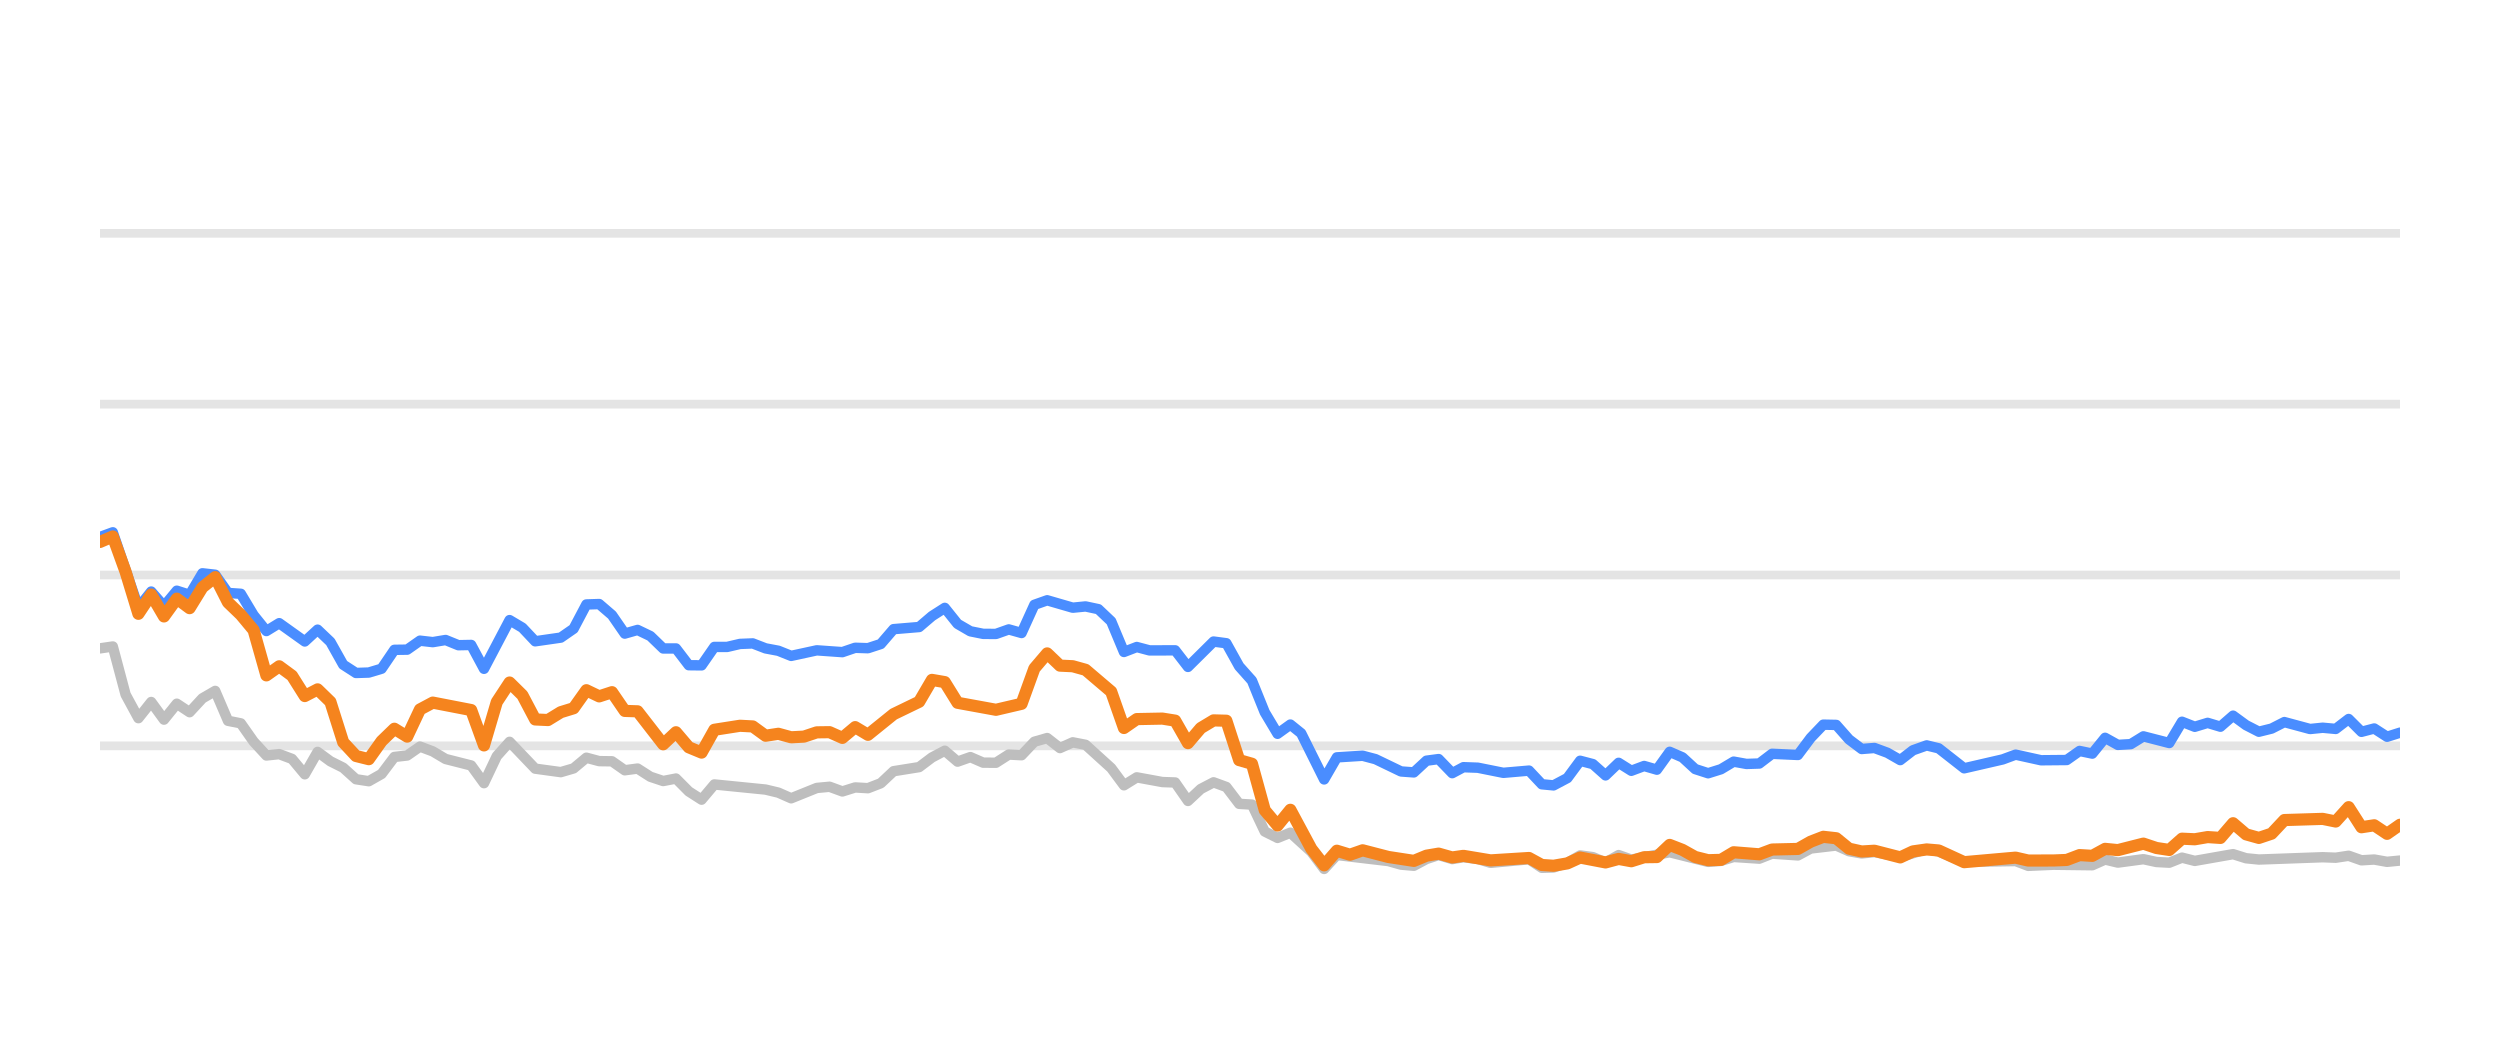
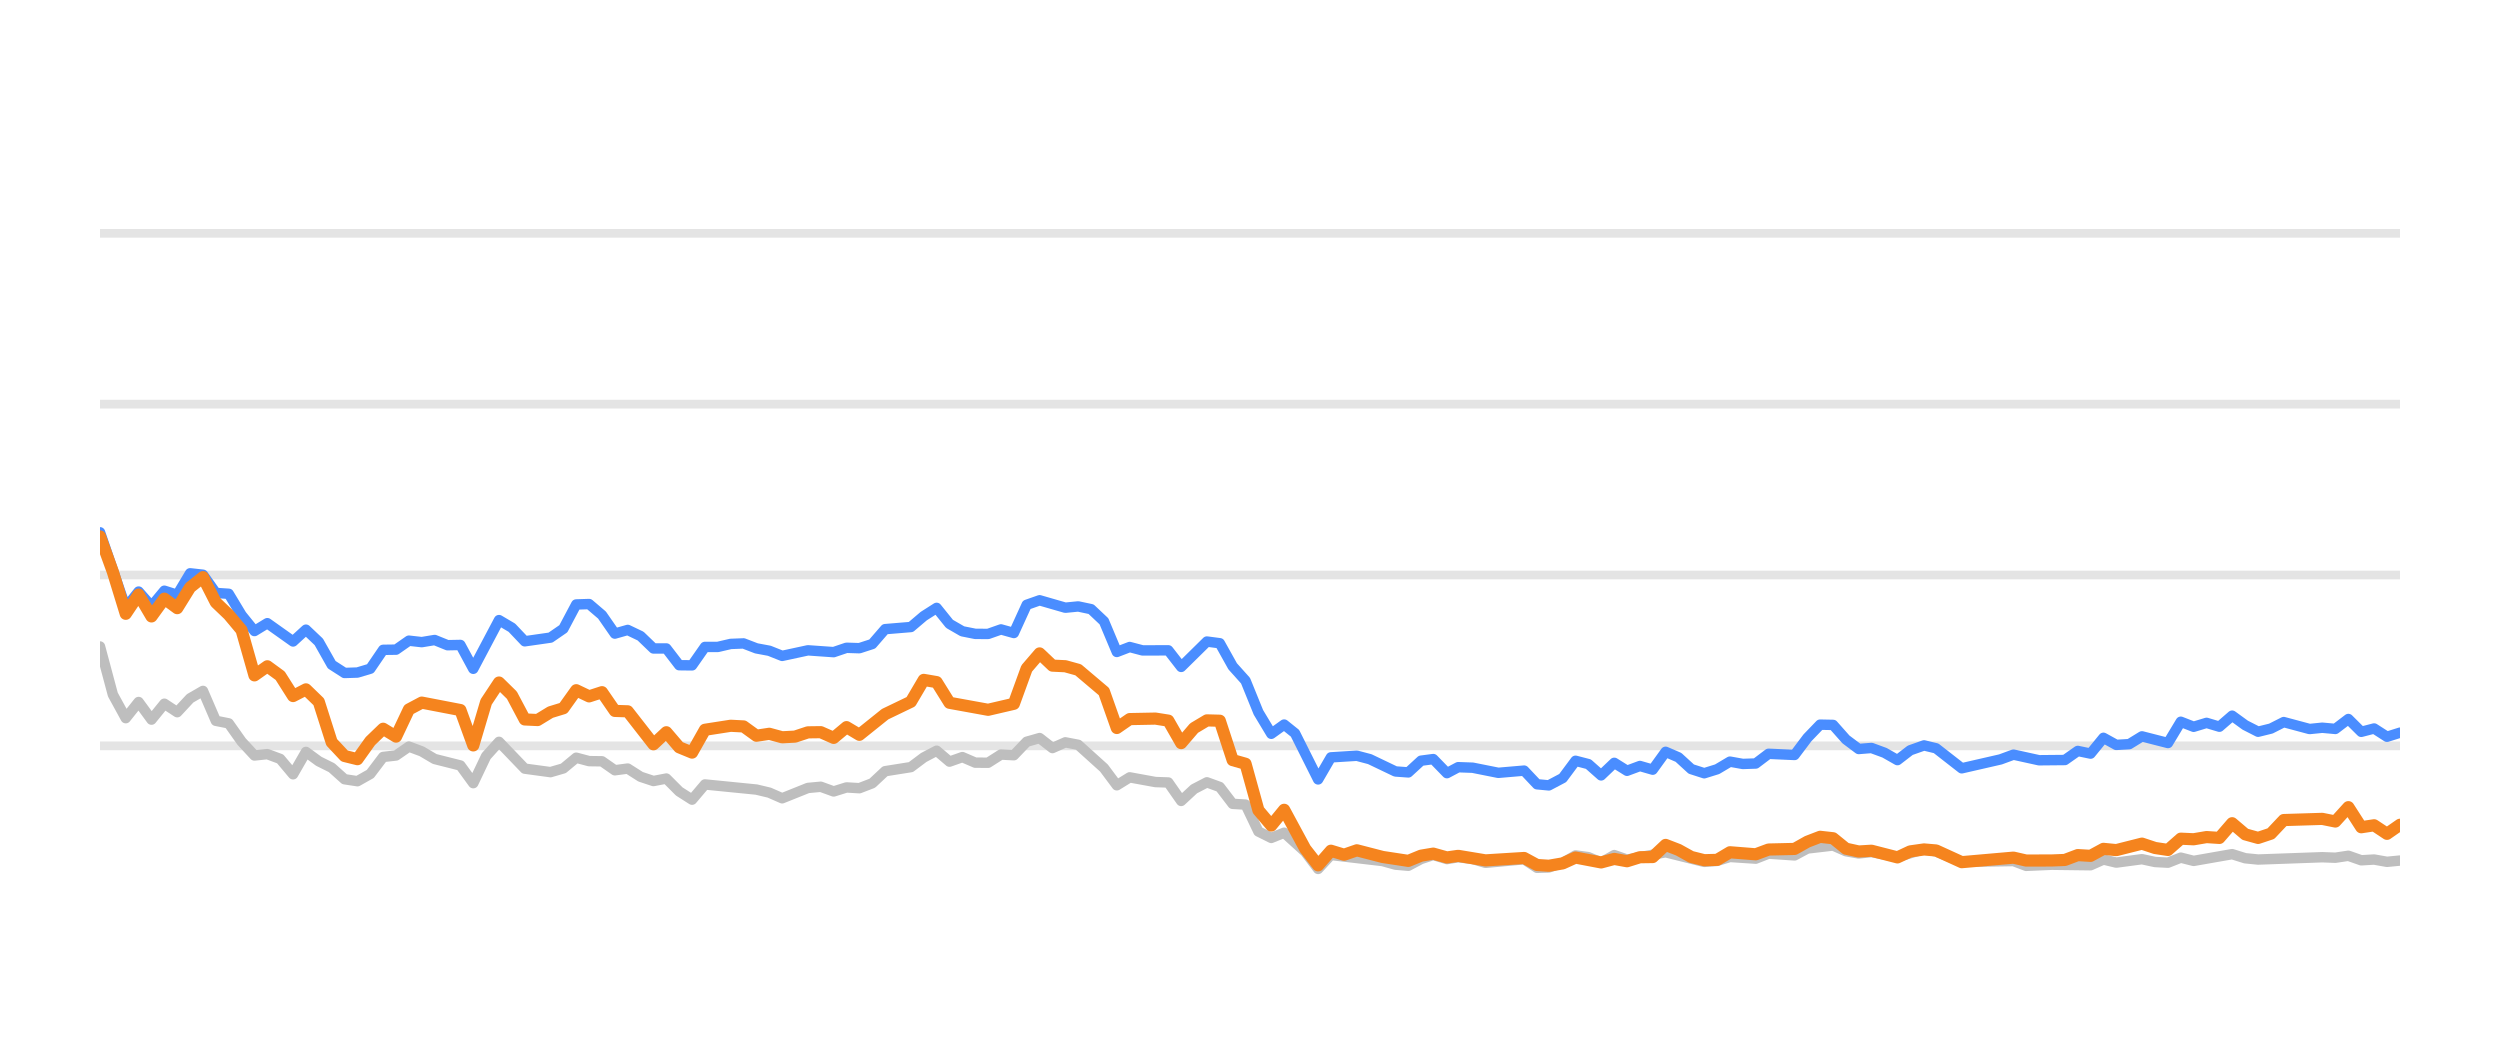
<svg xmlns="http://www.w3.org/2000/svg" width="144pt" height="60pt" viewBox="0 0 144 60" version="1.1">
  <defs>
    <style type="text/css">*{stroke-linejoin: round; stroke-linecap: butt}</style>
  </defs>
  <g id="figure_1">
    <g id="patch_1">
      <path d="M 0 60  L 144 60  L 144 0  L 0 0  L 0 60  z " style="fill: none; opacity: 0" />
    </g>
    <g id="axes_1">
      <g id="patch_2">
        <path d="M 5.76 52.8  L 138.24 52.8  L 138.24 3.6  L 5.76 3.6  L 5.76 52.8  z " style="fill: none" />
      </g>
      <g id="matplotlib.axis_1" />
      <g id="matplotlib.axis_2" />
      <g id="line2d_1">
-         <path d="M 5.76 42.96  L 138.24 42.96  " clip-path="url(#p315f3b14a2)" style="fill: none; stroke: #b2b2b2; stroke-opacity: 0.35; stroke-width: 0.5; stroke-linecap: square" />
+         <path d="M 5.76 42.96  L 138.24 42.96  " clip-path="url(#p1bb355fe66)" style="fill: none; stroke: #b2b2b2; stroke-opacity: 0.35; stroke-width: 0.5; stroke-linecap: square" />
      </g>
      <g id="line2d_2">
-         <path d="M 5.76 33.12  L 138.24 33.12  " clip-path="url(#p315f3b14a2)" style="fill: none; stroke: #b2b2b2; stroke-opacity: 0.35; stroke-width: 0.5; stroke-linecap: square" />
+         <path d="M 5.76 33.12  L 138.24 33.12  " clip-path="url(#p1bb355fe66)" style="fill: none; stroke: #b2b2b2; stroke-opacity: 0.35; stroke-width: 0.5; stroke-linecap: square" />
      </g>
      <g id="line2d_3">
-         <path d="M 5.76 23.28  L 138.24 23.28  " clip-path="url(#p315f3b14a2)" style="fill: none; stroke: #b2b2b2; stroke-opacity: 0.35; stroke-width: 0.5; stroke-linecap: square" />
+         <path d="M 5.76 23.28  L 138.24 23.28  " clip-path="url(#p1bb355fe66)" style="fill: none; stroke: #b2b2b2; stroke-opacity: 0.35; stroke-width: 0.5; stroke-linecap: square" />
      </g>
      <g id="line2d_4">
-         <path d="M 5.76 13.44  L 138.24 13.44  " clip-path="url(#p315f3b14a2)" style="fill: none; stroke: #b2b2b2; stroke-opacity: 0.35; stroke-width: 0.5; stroke-linecap: square" />
+         <path d="M 5.76 13.44  L 138.24 13.44  " clip-path="url(#p1bb355fe66)" style="fill: none; stroke: #b2b2b2; stroke-opacity: 0.35; stroke-width: 0.5; stroke-linecap: square" />
      </g>
      <g id="line2d_5">
-         <path d="M 5.76 37.346  L 6.497 37.238  L 7.235 40.008  L 7.972 41.366  L 8.709 40.436  L 9.446 41.45  L 10.184 40.534  L 10.921 41.022  L 11.658 40.224  L 12.395 39.796  L 13.133 41.518  L 13.87 41.666  L 14.607 42.714  L 15.344 43.516  L 16.082 43.437  L 16.819 43.713  L 17.556 44.598  L 18.293 43.309  L 19.031 43.851  L 19.768 44.22  L 20.505 44.884  L 21.242 44.997  L 21.98 44.579  L 22.717 43.6  L 23.454 43.516  L 24.191 43.004  L 24.929 43.28  L 25.666 43.718  L 27.14 44.092  L 27.878 45.11  L 28.615 43.555  L 29.352 42.729  L 30.827 44.274  L 32.301 44.475  L 33.038 44.259  L 33.776 43.644  L 34.513 43.841  L 35.25 43.851  L 35.987 44.367  L 36.725 44.269  L 37.462 44.741  L 38.199 44.987  L 38.936 44.844  L 39.674 45.587  L 40.411 46.06  L 41.148 45.184  L 44.097 45.479  L 44.834 45.656  L 45.572 45.981  L 47.046 45.386  L 47.783 45.317  L 48.521 45.587  L 49.258 45.356  L 49.995 45.4  L 50.732 45.115  L 51.47 44.421  L 52.944 44.185  L 53.681 43.629  L 54.419 43.24  L 55.156 43.87  L 55.893 43.609  L 56.63 43.929  L 57.368 43.934  L 58.105 43.462  L 58.842 43.501  L 59.58 42.724  L 60.317 42.512  L 61.054 43.088  L 61.791 42.758  L 62.529 42.901  L 64.003 44.239  L 64.74 45.233  L 65.478 44.775  L 66.952 45.046  L 67.689 45.071  L 68.427 46.133  L 69.164 45.445  L 69.901 45.061  L 70.638 45.331  L 71.376 46.301  L 72.113 46.345  L 72.85 47.895  L 73.587 48.264  L 74.325 47.964  L 75.533 49.066  L 76.27 50.05  L 77.004 49.248  L 79.966 49.597  L 80.701 49.804  L 81.438 49.868  L 82.166 49.479  L 82.865 49.248  L 83.649 49.484  L 84.294 49.376  L 85.123 49.479  L 85.859 49.7  L 88.07 49.494  L 88.81 49.986  L 89.485 49.966  L 90.282 49.7  L 91.016 49.272  L 91.751 49.371  L 92.48 49.681  L 93.234 49.253  L 93.964 49.513  L 96.175 49.09  L 98.388 49.646  L 99.127 49.587  L 99.859 49.361  L 101.337 49.459  L 102.072 49.169  L 103.56 49.272  L 104.299 48.874  L 105.767 48.702  L 106.504 49.031  L 107.234 49.159  L 107.967 49.08  L 109.454 49.366  L 110.977 48.908  L 111.668 49.051  L 113.137 49.646  L 116.099 49.597  L 116.827 49.873  L 118.296 49.809  L 120.516 49.838  L 121.254 49.509  L 121.989 49.686  L 123.459 49.489  L 124.21 49.651  L 124.951 49.691  L 125.683 49.4  L 126.42 49.587  L 128.625 49.199  L 129.372 49.435  L 130.111 49.509  L 133.788 49.376  L 134.537 49.405  L 135.282 49.292  L 136.021 49.553  L 136.756 49.509  L 137.495 49.641  L 138.24 49.568  L 138.24 49.568  " clip-path="url(#p315f3b14a2)" style="fill: none; stroke: #bebebe; stroke-width: 0.6; stroke-linecap: round" />
+         <path d="M 5.76 37.238  L 6.501 40.008  L 7.243 41.366  L 7.984 40.436  L 8.726 41.45  L 9.467 40.534  L 10.208 41.022  L 10.95 40.224  L 11.691 39.796  L 12.432 41.518  L 13.174 41.666  L 13.915 42.714  L 14.657 43.516  L 15.398 43.437  L 16.139 43.713  L 16.881 44.598  L 17.622 43.309  L 18.363 43.851  L 19.105 44.22  L 19.846 44.884  L 20.588 44.997  L 21.329 44.579  L 22.07 43.6  L 22.812 43.516  L 23.553 43.004  L 24.294 43.28  L 25.036 43.718  L 26.519 44.092  L 27.26 45.11  L 28.001 43.555  L 28.743 42.729  L 30.226 44.274  L 31.708 44.475  L 32.45 44.259  L 33.191 43.644  L 33.932 43.841  L 34.674 43.851  L 35.415 44.367  L 36.157 44.269  L 36.898 44.741  L 37.639 44.987  L 38.381 44.844  L 39.122 45.587  L 39.863 46.06  L 40.605 45.184  L 43.57 45.479  L 44.312 45.656  L 45.053 45.981  L 46.536 45.386  L 47.277 45.317  L 48.019 45.587  L 48.76 45.356  L 49.501 45.4  L 50.243 45.115  L 50.984 44.421  L 52.467 44.185  L 53.208 43.629  L 53.95 43.24  L 54.691 43.87  L 55.432 43.609  L 56.174 43.929  L 56.915 43.934  L 57.657 43.462  L 58.398 43.501  L 59.139 42.724  L 59.881 42.512  L 60.622 43.088  L 61.363 42.758  L 62.105 42.901  L 63.588 44.239  L 64.329 45.233  L 65.07 44.775  L 66.553 45.046  L 67.294 45.071  L 68.036 46.133  L 68.777 45.445  L 69.519 45.061  L 70.26 45.331  L 71.001 46.301  L 71.743 46.345  L 72.484 47.895  L 73.226 48.264  L 73.967 47.964  L 75.182 49.066  L 75.923 50.05  L 76.661 49.248  L 79.64 49.597  L 80.379 49.804  L 81.12 49.868  L 81.853 49.479  L 82.555 49.248  L 83.344 49.484  L 83.992 49.376  L 84.825 49.479  L 85.566 49.7  L 87.79 49.494  L 88.533 49.986  L 89.212 49.966  L 90.013 49.7  L 90.751 49.272  L 91.491 49.371  L 92.224 49.681  L 92.982 49.253  L 93.716 49.513  L 95.939 49.09  L 98.164 49.646  L 98.908 49.587  L 99.645 49.361  L 101.13 49.459  L 101.87 49.169  L 103.366 49.272  L 104.109 48.874  L 105.585 48.702  L 106.326 49.031  L 107.061 49.159  L 107.798 49.08  L 109.293 49.366  L 110.824 48.908  L 111.52 49.051  L 112.996 49.646  L 115.976 49.597  L 116.707 49.873  L 118.184 49.809  L 120.417 49.838  L 121.159 49.509  L 121.898 49.686  L 123.376 49.489  L 124.131 49.651  L 124.876 49.691  L 125.613 49.4  L 126.354 49.587  L 128.571 49.199  L 129.323 49.435  L 130.066 49.509  L 133.763 49.376  L 134.516 49.405  L 135.266 49.292  L 136.009 49.553  L 136.748 49.509  L 137.491 49.641  L 138.24 49.568  L 138.24 49.568  " clip-path="url(#p1bb355fe66)" style="fill: none; stroke: #bebebe; stroke-width: 0.6; stroke-linecap: round" />
      </g>
      <g id="line2d_6">
-         <path d="M 5.76 30.931  L 6.497 30.66  L 7.972 34.999  L 8.709 34.074  L 9.446 34.916  L 10.184 34.025  L 10.921 34.261  L 11.658 33.022  L 12.395 33.105  L 13.133 34.153  L 13.87 34.202  L 14.607 35.432  L 15.344 36.348  L 16.082 35.895  L 17.556 36.948  L 18.293 36.269  L 19.031 36.972  L 19.768 38.286  L 20.505 38.763  L 21.242 38.739  L 21.98 38.517  L 22.717 37.43  L 23.454 37.42  L 24.191 36.903  L 24.929 36.987  L 25.666 36.864  L 26.403 37.164  L 27.14 37.149  L 27.878 38.522  L 29.352 35.718  L 30.089 36.156  L 30.827 36.938  L 32.301 36.726  L 33.038 36.215  L 33.776 34.817  L 34.513 34.793  L 35.25 35.427  L 35.987 36.495  L 36.725 36.284  L 37.462 36.638  L 38.199 37.351  L 38.936 37.351  L 39.674 38.316  L 40.411 38.325  L 41.148 37.263  L 41.885 37.263  L 42.623 37.09  L 43.36 37.061  L 44.097 37.346  L 44.834 37.484  L 45.572 37.779  L 47.046 37.459  L 48.521 37.563  L 49.258 37.312  L 49.995 37.336  L 50.732 37.095  L 51.47 36.239  L 52.944 36.116  L 53.681 35.487  L 54.419 35.014  L 55.156 35.934  L 55.893 36.362  L 56.63 36.51  L 57.368 36.515  L 58.105 36.254  L 58.842 36.461  L 59.58 34.837  L 60.317 34.576  L 61.791 35.004  L 62.529 34.931  L 63.266 35.088  L 64.003 35.787  L 64.74 37.553  L 65.478 37.268  L 66.215 37.464  L 67.689 37.459  L 68.427 38.414  L 69.901 36.953  L 70.638 37.051  L 71.376 38.379  L 72.113 39.206  L 72.85 41.031  L 73.587 42.266  L 74.325 41.735  L 74.947 42.237  L 76.27 44.894  L 77.004 43.624  L 78.489 43.531  L 79.231 43.728  L 80.701 44.436  L 81.438 44.49  L 82.166 43.816  L 82.865 43.723  L 83.649 44.534  L 84.294 44.19  L 85.123 44.22  L 86.592 44.515  L 88.07 44.387  L 88.81 45.174  L 89.485 45.238  L 90.282 44.815  L 91.016 43.821  L 91.751 44.013  L 92.48 44.662  L 93.234 43.939  L 93.964 44.397  L 94.703 44.121  L 95.436 44.333  L 96.175 43.304  L 96.911 43.624  L 97.643 44.298  L 98.388 44.539  L 99.127 44.308  L 99.859 43.87  L 100.596 44.003  L 101.337 43.978  L 102.072 43.418  L 103.56 43.486  L 104.299 42.498  L 105.024 41.74  L 105.767 41.755  L 106.504 42.591  L 107.234 43.142  L 107.967 43.083  L 108.715 43.359  L 109.454 43.782  L 110.185 43.216  L 110.977 42.935  L 111.668 43.103  L 113.137 44.254  L 115.356 43.742  L 116.099 43.467  L 117.565 43.791  L 119.044 43.777  L 119.784 43.255  L 120.516 43.408  L 121.254 42.498  L 121.989 42.906  L 122.733 42.862  L 123.459 42.414  L 124.951 42.798  L 125.683 41.573  L 126.42 41.863  L 127.16 41.637  L 127.896 41.858  L 128.625 41.223  L 129.372 41.769  L 130.111 42.148  L 130.845 41.966  L 131.58 41.592  L 133.06 41.991  L 133.788 41.917  L 134.537 41.986  L 135.282 41.415  L 136.021 42.153  L 136.756 41.961  L 137.495 42.438  L 138.24 42.202  L 138.24 42.202  " clip-path="url(#p315f3b14a2)" style="fill: none; stroke: #4a8dff; stroke-width: 0.6; stroke-linecap: round" />
+         <path d="M 5.76 30.66  L 7.243 34.999  L 7.984 34.074  L 8.726 34.916  L 9.467 34.025  L 10.208 34.261  L 10.95 33.022  L 11.691 33.105  L 12.432 34.153  L 13.174 34.202  L 13.915 35.432  L 14.657 36.348  L 15.398 35.895  L 16.881 36.948  L 17.622 36.269  L 18.363 36.972  L 19.105 38.286  L 19.846 38.763  L 20.588 38.739  L 21.329 38.517  L 22.07 37.43  L 22.812 37.42  L 23.553 36.903  L 24.294 36.987  L 25.036 36.864  L 25.777 37.164  L 26.519 37.149  L 27.26 38.522  L 28.743 35.718  L 29.484 36.156  L 30.226 36.938  L 31.708 36.726  L 32.45 36.215  L 33.191 34.817  L 33.932 34.793  L 34.674 35.427  L 35.415 36.495  L 36.157 36.284  L 36.898 36.638  L 37.639 37.351  L 38.381 37.351  L 39.122 38.316  L 39.863 38.325  L 40.605 37.263  L 41.346 37.263  L 42.088 37.09  L 42.829 37.061  L 43.57 37.346  L 44.312 37.484  L 45.053 37.779  L 46.536 37.459  L 48.019 37.563  L 48.76 37.312  L 49.501 37.336  L 50.243 37.095  L 50.984 36.239  L 52.467 36.116  L 53.208 35.487  L 53.95 35.014  L 54.691 35.934  L 55.432 36.362  L 56.174 36.51  L 56.915 36.515  L 57.657 36.254  L 58.398 36.461  L 59.139 34.837  L 59.881 34.576  L 61.363 35.004  L 62.105 34.931  L 62.846 35.088  L 63.588 35.787  L 64.329 37.553  L 65.07 37.268  L 65.812 37.464  L 67.294 37.459  L 68.036 38.414  L 69.519 36.953  L 70.26 37.051  L 71.001 38.379  L 71.743 39.206  L 72.484 41.031  L 73.226 42.266  L 73.967 41.735  L 74.593 42.237  L 75.923 44.894  L 76.661 43.624  L 78.155 43.531  L 78.9 43.728  L 80.379 44.436  L 81.12 44.49  L 81.853 43.816  L 82.555 43.723  L 83.344 44.534  L 83.992 44.19  L 84.825 44.22  L 86.303 44.515  L 87.79 44.387  L 88.533 45.174  L 89.212 45.238  L 90.013 44.815  L 90.751 43.821  L 91.491 44.013  L 92.224 44.662  L 92.982 43.939  L 93.716 44.397  L 94.459 44.121  L 95.196 44.333  L 95.939 43.304  L 96.68 43.624  L 97.416 44.298  L 98.164 44.539  L 98.908 44.308  L 99.645 43.87  L 100.386 44.003  L 101.13 43.978  L 101.87 43.418  L 103.366 43.486  L 104.109 42.498  L 104.838 41.74  L 105.585 41.755  L 106.326 42.591  L 107.061 43.142  L 107.798 43.083  L 108.55 43.359  L 109.293 43.782  L 110.028 43.216  L 110.824 42.935  L 111.52 43.103  L 112.996 44.254  L 115.228 43.742  L 115.976 43.467  L 117.449 43.791  L 118.937 43.777  L 119.68 43.255  L 120.417 43.408  L 121.159 42.498  L 121.898 42.906  L 122.646 42.862  L 123.376 42.414  L 124.876 42.798  L 125.613 41.573  L 126.354 41.863  L 127.098 41.637  L 127.838 41.858  L 128.571 41.223  L 129.323 41.769  L 130.066 42.148  L 130.804 41.966  L 131.543 41.592  L 133.031 41.991  L 133.763 41.917  L 134.516 41.986  L 135.266 41.415  L 136.009 42.153  L 136.748 41.961  L 137.491 42.438  L 138.24 42.202  L 138.24 42.202  " clip-path="url(#p1bb355fe66)" style="fill: none; stroke: #4a8dff; stroke-width: 0.6; stroke-linecap: round" />
      </g>
      <g id="line2d_7">
-         <path d="M 5.76 31.216  L 6.497 30.901  L 7.235 32.938  L 7.972 35.354  L 8.709 34.247  L 9.446 35.506  L 10.184 34.483  L 10.921 35.029  L 11.658 33.833  L 12.395 33.243  L 13.133 34.699  L 13.87 35.408  L 14.607 36.293  L 15.344 38.901  L 16.082 38.379  L 16.819 38.921  L 17.556 40.092  L 18.293 39.708  L 19.031 40.426  L 19.768 42.753  L 20.505 43.545  L 21.242 43.728  L 21.98 42.689  L 22.717 41.976  L 23.454 42.429  L 24.191 40.864  L 24.929 40.47  L 27.14 40.899  L 27.878 42.935  L 28.615 40.436  L 29.352 39.314  L 30.089 40.042  L 30.827 41.44  L 31.564 41.474  L 32.301 41.022  L 33.038 40.795  L 33.776 39.757  L 34.513 40.111  L 35.25 39.87  L 35.987 40.948  L 36.725 40.972  L 38.199 42.871  L 38.936 42.178  L 39.674 43.044  L 40.411 43.349  L 41.148 42.035  L 42.623 41.804  L 43.36 41.843  L 44.097 42.379  L 44.834 42.266  L 45.572 42.468  L 46.309 42.429  L 47.046 42.183  L 47.783 42.173  L 48.521 42.502  L 49.258 41.883  L 49.995 42.325  L 51.47 41.135  L 52.944 40.421  L 53.681 39.162  L 54.419 39.29  L 55.156 40.48  L 57.368 40.884  L 58.842 40.539  L 59.58 38.502  L 60.317 37.637  L 61.054 38.34  L 61.791 38.375  L 62.529 38.581  L 64.003 39.836  L 64.74 41.932  L 65.478 41.42  L 66.952 41.391  L 67.689 41.509  L 68.427 42.803  L 69.164 41.937  L 69.901 41.494  L 70.638 41.514  L 71.376 43.782  L 72.113 43.993  L 72.85 46.67  L 73.587 47.55  L 74.325 46.645  L 75.533 48.894  L 76.27 49.843  L 77.004 49.002  L 77.758 49.233  L 78.489 48.977  L 79.966 49.361  L 81.438 49.587  L 82.166 49.287  L 82.865 49.169  L 83.649 49.39  L 84.294 49.297  L 85.859 49.558  L 88.07 49.42  L 88.81 49.823  L 89.485 49.868  L 90.282 49.73  L 91.016 49.395  L 92.48 49.676  L 93.234 49.474  L 93.964 49.607  L 94.703 49.376  L 95.436 49.366  L 96.175 48.667  L 96.911 48.953  L 97.643 49.361  L 98.388 49.548  L 99.127 49.528  L 99.859 49.09  L 101.337 49.208  L 102.072 48.933  L 103.56 48.898  L 104.299 48.48  L 105.024 48.2  L 105.767 48.283  L 106.504 48.884  L 107.234 49.046  L 107.967 49.002  L 109.454 49.386  L 110.185 49.041  L 110.977 48.928  L 111.668 48.987  L 113.137 49.661  L 116.099 49.4  L 116.827 49.568  L 118.296 49.563  L 119.044 49.533  L 119.784 49.253  L 120.516 49.297  L 121.254 48.894  L 121.989 48.967  L 123.459 48.593  L 124.21 48.844  L 124.951 48.957  L 125.683 48.308  L 126.42 48.342  L 127.16 48.215  L 127.896 48.264  L 128.625 47.418  L 129.372 48.057  L 130.111 48.264  L 130.845 48.018  L 131.58 47.235  L 133.788 47.167  L 134.537 47.319  L 135.282 46.493  L 136.021 47.649  L 136.756 47.536  L 137.495 48.028  L 138.24 47.506  L 138.24 47.506  " clip-path="url(#p315f3b14a2)" style="fill: none; stroke: #f5841e; stroke-width: 0.7; stroke-linecap: round" />
+         <path d="M 5.76 30.901  L 6.501 32.938  L 7.243 35.354  L 7.984 34.247  L 8.726 35.506  L 9.467 34.483  L 10.208 35.029  L 10.95 33.833  L 11.691 33.243  L 12.432 34.699  L 13.174 35.408  L 13.915 36.293  L 14.657 38.901  L 15.398 38.379  L 16.139 38.921  L 16.881 40.092  L 17.622 39.708  L 18.363 40.426  L 19.105 42.753  L 19.846 43.545  L 20.588 43.728  L 21.329 42.689  L 22.07 41.976  L 22.812 42.429  L 23.553 40.864  L 24.294 40.47  L 26.519 40.899  L 27.26 42.935  L 28.001 40.436  L 28.743 39.314  L 29.484 40.042  L 30.226 41.44  L 30.967 41.474  L 31.708 41.022  L 32.45 40.795  L 33.191 39.757  L 33.932 40.111  L 34.674 39.87  L 35.415 40.948  L 36.157 40.972  L 37.639 42.871  L 38.381 42.178  L 39.122 43.044  L 39.863 43.349  L 40.605 42.035  L 42.088 41.804  L 42.829 41.843  L 43.57 42.379  L 44.312 42.266  L 45.053 42.468  L 45.794 42.429  L 46.536 42.183  L 47.277 42.173  L 48.019 42.502  L 48.76 41.883  L 49.501 42.325  L 50.984 41.135  L 52.467 40.421  L 53.208 39.162  L 53.95 39.29  L 54.691 40.48  L 56.915 40.884  L 58.398 40.539  L 59.139 38.502  L 59.881 37.637  L 60.622 38.34  L 61.363 38.375  L 62.105 38.581  L 63.588 39.836  L 64.329 41.932  L 65.07 41.42  L 66.553 41.391  L 67.294 41.509  L 68.036 42.803  L 68.777 41.937  L 69.519 41.494  L 70.26 41.514  L 71.001 43.782  L 71.743 43.993  L 72.484 46.67  L 73.226 47.55  L 73.967 46.645  L 75.182 48.894  L 75.923 49.843  L 76.661 49.002  L 77.419 49.233  L 78.155 48.977  L 79.64 49.361  L 81.12 49.587  L 81.853 49.287  L 82.555 49.169  L 83.344 49.39  L 83.992 49.297  L 85.566 49.558  L 87.79 49.42  L 88.533 49.823  L 89.212 49.868  L 90.013 49.73  L 90.751 49.395  L 92.224 49.676  L 92.982 49.474  L 93.716 49.607  L 94.459 49.376  L 95.196 49.366  L 95.939 48.667  L 96.68 48.953  L 97.416 49.361  L 98.164 49.548  L 98.908 49.528  L 99.645 49.09  L 101.13 49.208  L 101.87 48.933  L 103.366 48.898  L 104.109 48.48  L 104.838 48.2  L 105.585 48.283  L 106.326 48.884  L 107.061 49.046  L 107.798 49.002  L 109.293 49.386  L 110.028 49.041  L 110.824 48.928  L 111.52 48.987  L 112.996 49.661  L 115.976 49.4  L 116.707 49.568  L 118.184 49.563  L 118.937 49.533  L 119.68 49.253  L 120.417 49.297  L 121.159 48.894  L 121.898 48.967  L 123.376 48.593  L 124.131 48.844  L 124.876 48.957  L 125.613 48.308  L 126.354 48.342  L 127.098 48.215  L 127.838 48.264  L 128.571 47.418  L 129.323 48.057  L 130.066 48.264  L 130.804 48.018  L 131.543 47.235  L 133.763 47.167  L 134.516 47.319  L 135.266 46.493  L 136.009 47.649  L 136.748 47.536  L 137.491 48.028  L 138.24 47.506  L 138.24 47.506  " clip-path="url(#p1bb355fe66)" style="fill: none; stroke: #f5841e; stroke-width: 0.7; stroke-linecap: round" />
      </g>
    </g>
  </g>
  <defs>
-     <clipPath id="p315f3b14a2">
+     <clipPath id="p1bb355fe66">
      <rect x="5.76" y="3.6" width="132.48" height="49.2" />
    </clipPath>
  </defs>
</svg>
